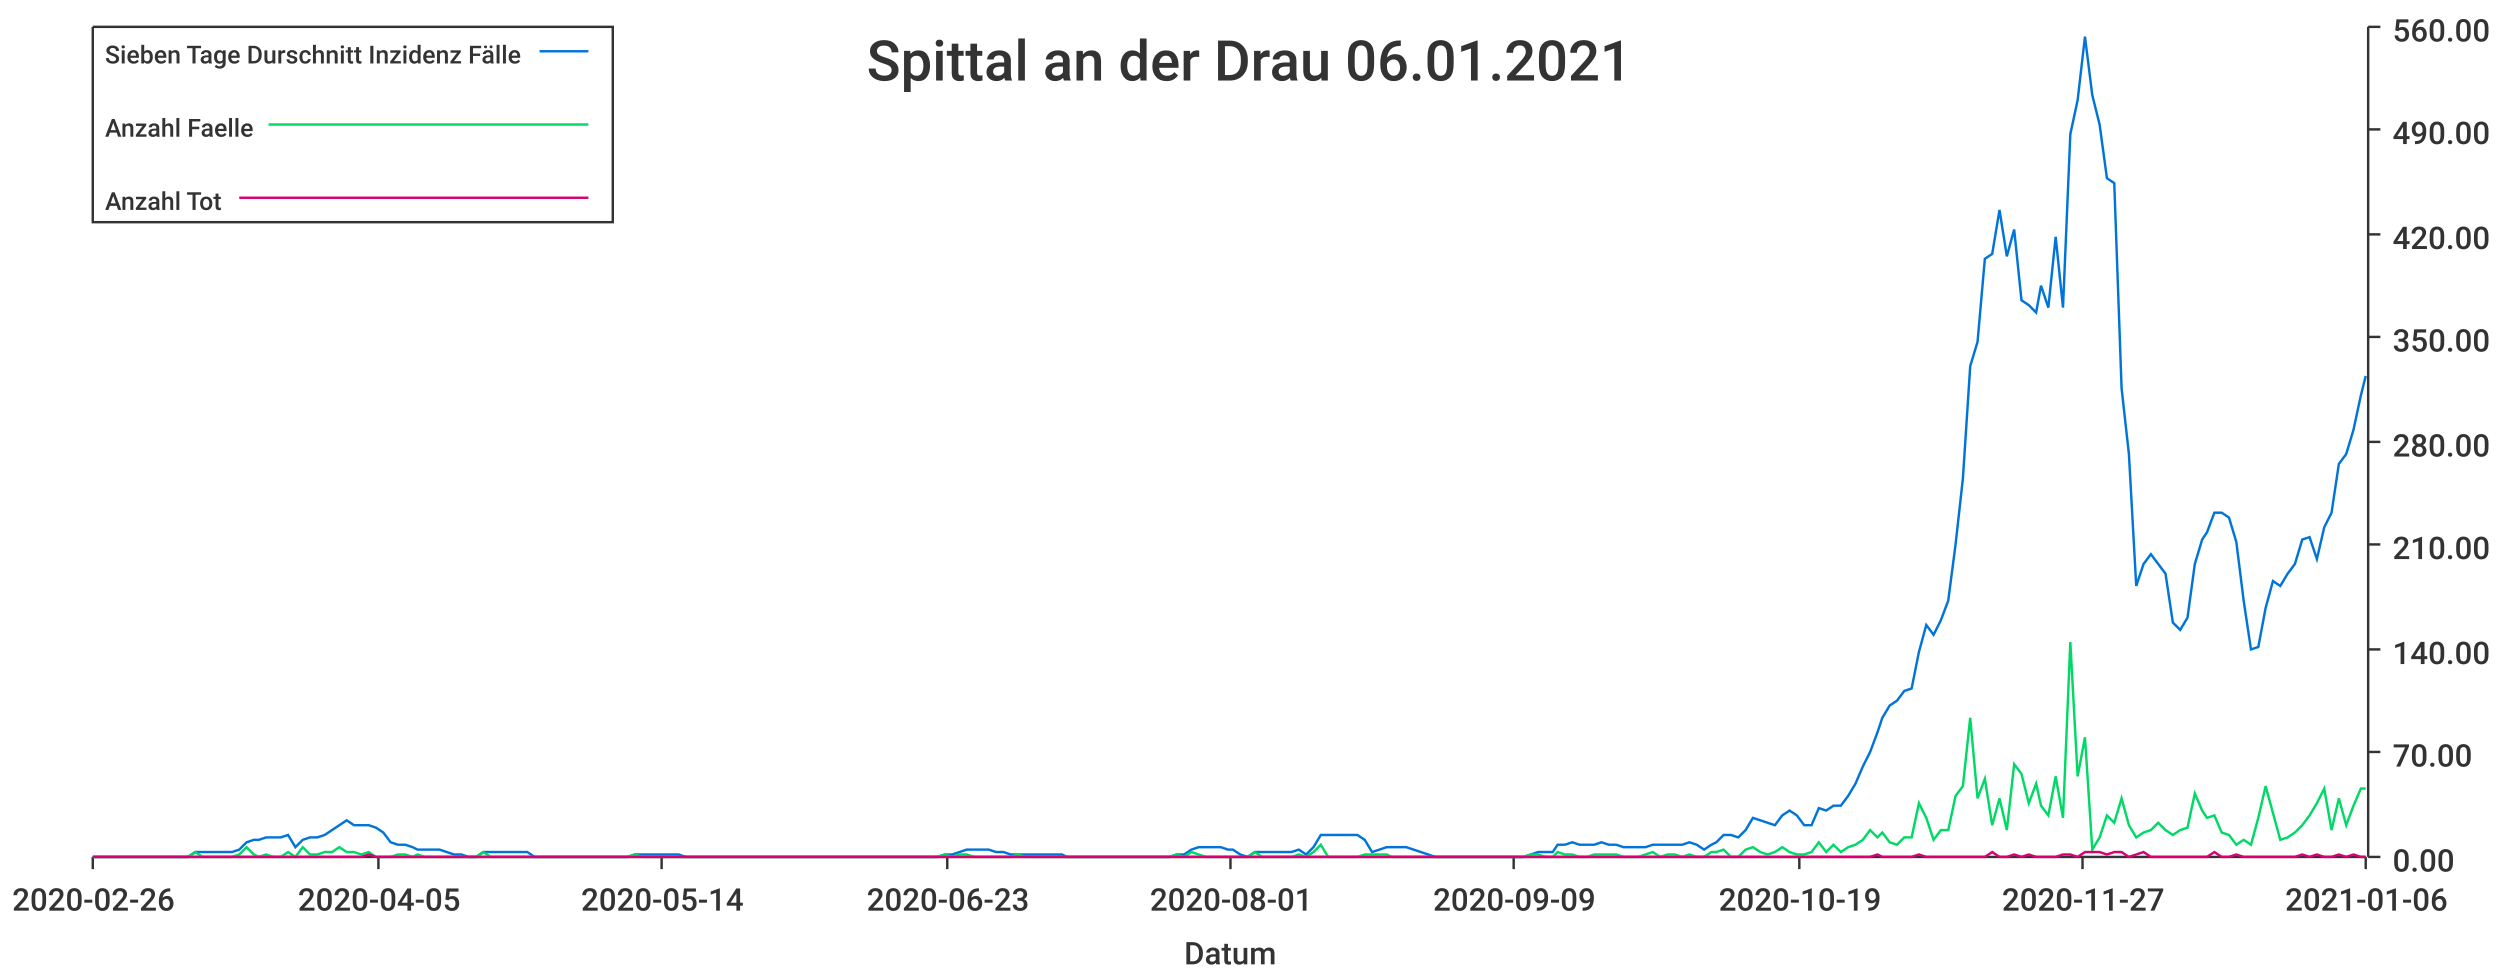
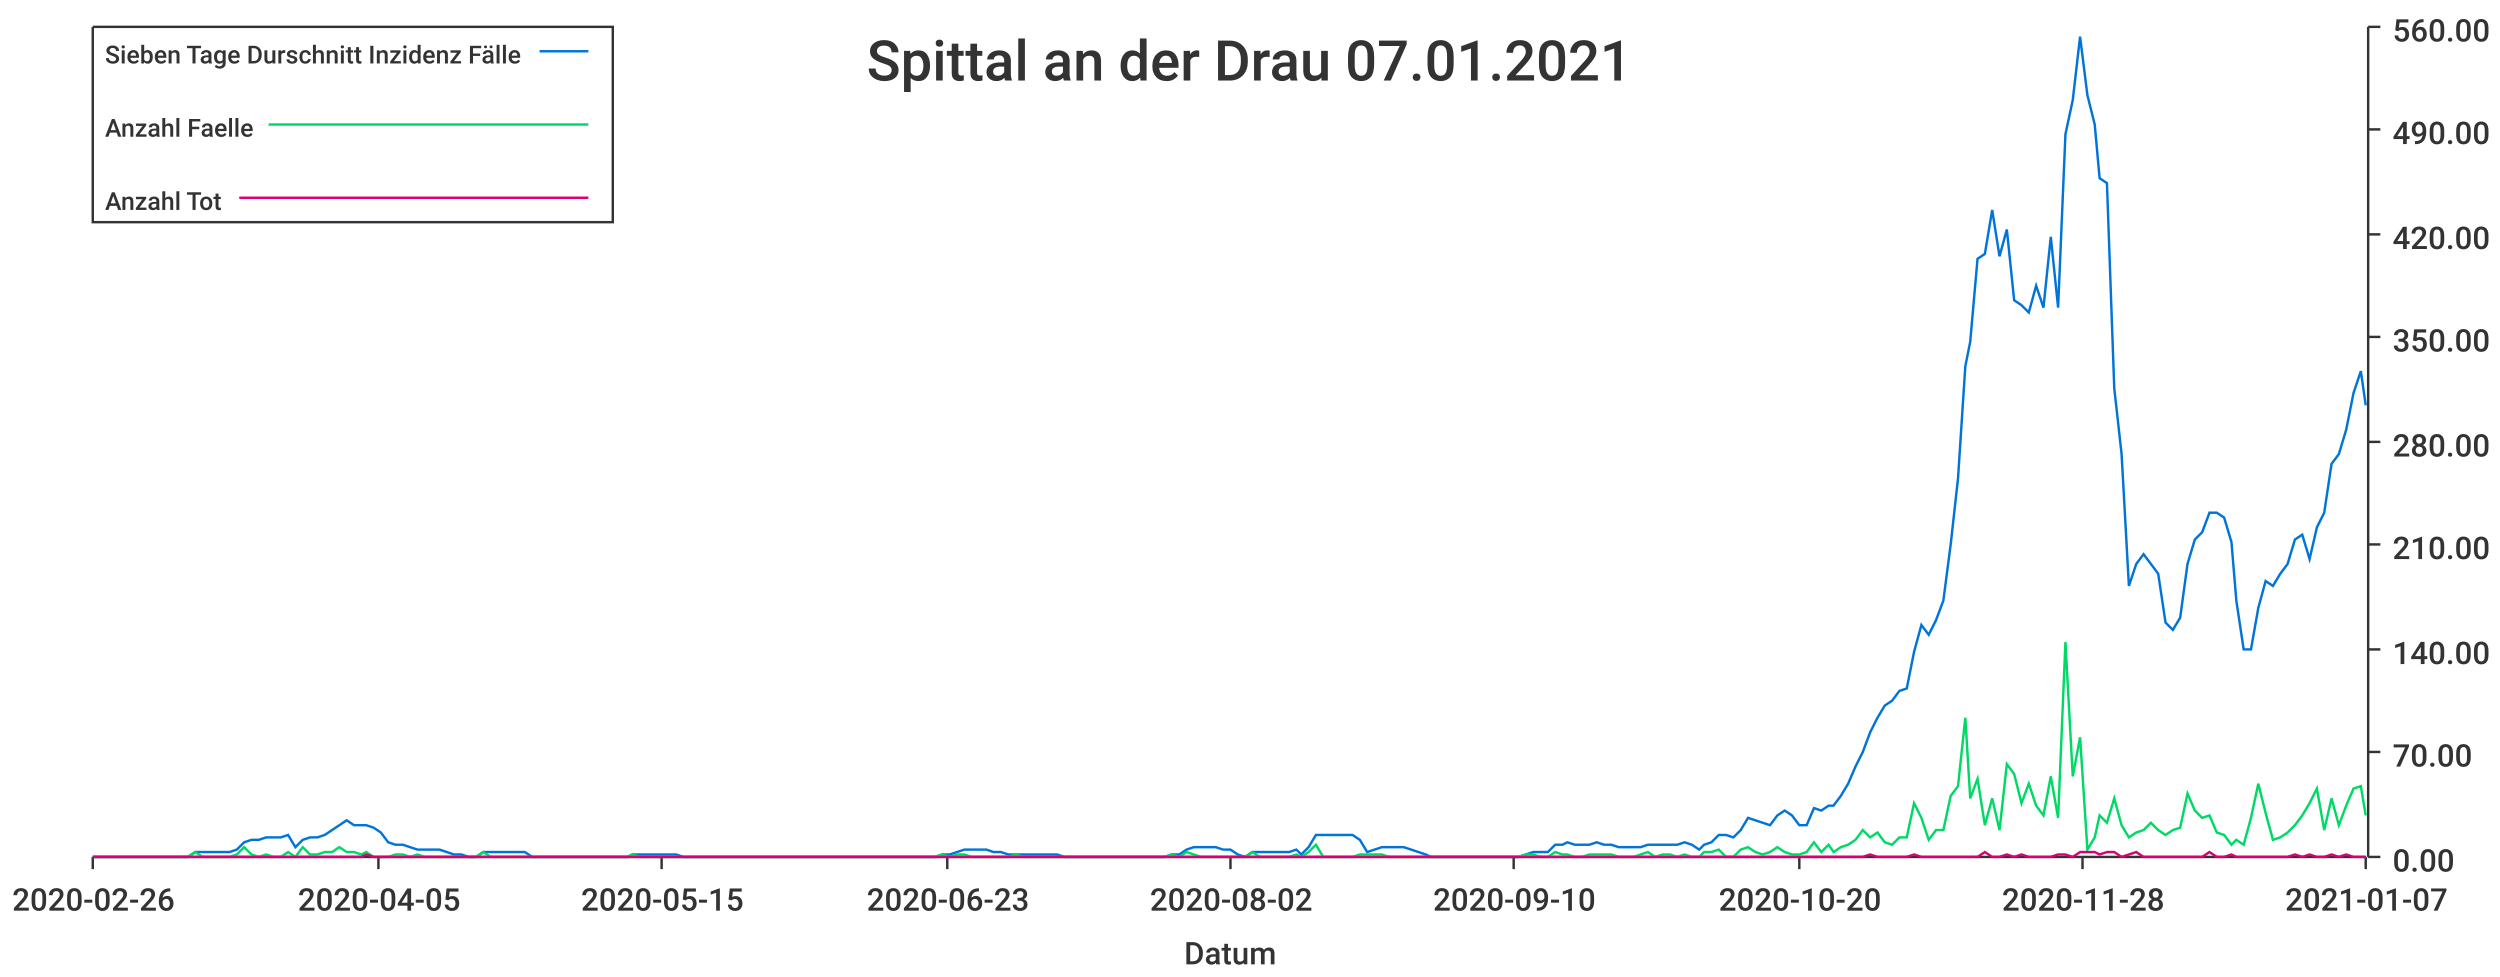
<svg xmlns="http://www.w3.org/2000/svg" width="1024" height="400">\n<path d="M 0 0 L 1024 0 L 1024 400 L 0 400 L 0 0" style="stroke-width:0;stroke:rgba(255,255,255,1.0);fill:rgba(255,255,255,1.0)" />
  <path d="M 38 11 L 969 11 L 969 351 L 38 351 L 38 11" style="stroke-width:0;stroke:rgba(255,255,255,1.0);fill:rgba(255,255,255,1.0)" />
  <path d="M 38 351 L 969 351" style="stroke-width:1;stroke:rgba(51,51,51,1.0);fill:none" />
  <path d="M 38 351 L 38 356" style="stroke-width:1;stroke:rgba(51,51,51,1.0);fill:none" />
  <text x="5" y="373" style="stroke-width:0;stroke:none;fill:rgba(51,51,51,1.0);font-size:12.8px;font-family:'Roboto Medium',sans-serif">2020-02-26</text>
  <path d="M 155 351 L 155 356" style="stroke-width:1;stroke:rgba(51,51,51,1.0);fill:none" />
  <text x="122" y="373" style="stroke-width:0;stroke:none;fill:rgba(51,51,51,1.0);font-size:12.8px;font-family:'Roboto Medium',sans-serif">2020-04-05</text>
  <path d="M 271 351 L 271 356" style="stroke-width:1;stroke:rgba(51,51,51,1.0);fill:none" />
-   <text x="238" y="373" style="stroke-width:0;stroke:none;fill:rgba(51,51,51,1.0);font-size:12.8px;font-family:'Roboto Medium',sans-serif">2020-05-14</text>
+   <text x="238" y="373" style="stroke-width:0;stroke:none;fill:rgba(51,51,51,1.0);font-size:12.8px;font-family:'Roboto Medium',sans-serif">2020-05-15</text>
  <path d="M 388 351 L 388 356" style="stroke-width:1;stroke:rgba(51,51,51,1.0);fill:none" />
  <text x="355" y="373" style="stroke-width:0;stroke:none;fill:rgba(51,51,51,1.0);font-size:12.8px;font-family:'Roboto Medium',sans-serif">2020-06-23</text>
  <path d="M 504 351 L 504 356" style="stroke-width:1;stroke:rgba(51,51,51,1.0);fill:none" />
-   <text x="471" y="373" style="stroke-width:0;stroke:none;fill:rgba(51,51,51,1.0);font-size:12.8px;font-family:'Roboto Medium',sans-serif">2020-08-01</text>
+   <text x="471" y="373" style="stroke-width:0;stroke:none;fill:rgba(51,51,51,1.0);font-size:12.8px;font-family:'Roboto Medium',sans-serif">2020-08-02</text>
  <path d="M 620 351 L 620 356" style="stroke-width:1;stroke:rgba(51,51,51,1.0);fill:none" />
-   <text x="587" y="373" style="stroke-width:0;stroke:none;fill:rgba(51,51,51,1.0);font-size:12.8px;font-family:'Roboto Medium',sans-serif">2020-09-09</text>
+   <text x="587" y="373" style="stroke-width:0;stroke:none;fill:rgba(51,51,51,1.0);font-size:12.8px;font-family:'Roboto Medium',sans-serif">2020-09-10</text>
  <path d="M 737 351 L 737 356" style="stroke-width:1;stroke:rgba(51,51,51,1.0);fill:none" />
-   <text x="704" y="373" style="stroke-width:0;stroke:none;fill:rgba(51,51,51,1.0);font-size:12.8px;font-family:'Roboto Medium',sans-serif">2020-10-19</text>
+   <text x="704" y="373" style="stroke-width:0;stroke:none;fill:rgba(51,51,51,1.0);font-size:12.8px;font-family:'Roboto Medium',sans-serif">2020-10-20</text>
  <path d="M 853 351 L 853 356" style="stroke-width:1;stroke:rgba(51,51,51,1.0);fill:none" />
-   <text x="820" y="373" style="stroke-width:0;stroke:none;fill:rgba(51,51,51,1.0);font-size:12.8px;font-family:'Roboto Medium',sans-serif">2020-11-27</text>
+   <text x="820" y="373" style="stroke-width:0;stroke:none;fill:rgba(51,51,51,1.0);font-size:12.8px;font-family:'Roboto Medium',sans-serif">2020-11-28</text>
  <path d="M 969 351 L 969 356" style="stroke-width:1;stroke:rgba(51,51,51,1.0);fill:none" />
-   <text x="936" y="373" style="stroke-width:0;stroke:none;fill:rgba(51,51,51,1.0);font-size:12.8px;font-family:'Roboto Medium',sans-serif">2021-01-06</text>
+   <text x="936" y="373" style="stroke-width:0;stroke:none;fill:rgba(51,51,51,1.0);font-size:12.8px;font-family:'Roboto Medium',sans-serif">2021-01-07</text>
  <text x="485" y="395" style="stroke-width:0;stroke:none;fill:rgba(51,51,51,1.0);font-size:12.8px;font-family:'Roboto Medium',sans-serif">Datum</text>
  <path d="M 970 351 L 970 11" style="stroke-width:1;stroke:rgba(51,51,51,1.0);fill:none" />
  <path d="M 970 351 L 975 351" style="stroke-width:1;stroke:rgba(51,51,51,1.0);fill:none" />
  <text x="980" y="357" style="stroke-width:0;stroke:none;fill:rgba(51,51,51,1.0);font-size:12.8px;font-family:'Roboto Medium',sans-serif">0.00</text>
  <path d="M 970 308 L 975 308" style="stroke-width:1;stroke:rgba(51,51,51,1.0);fill:none" />
  <text x="980" y="314" style="stroke-width:0;stroke:none;fill:rgba(51,51,51,1.0);font-size:12.8px;font-family:'Roboto Medium',sans-serif">70.00</text>
  <path d="M 970 266 L 975 266" style="stroke-width:1;stroke:rgba(51,51,51,1.0);fill:none" />
  <text x="980" y="272" style="stroke-width:0;stroke:none;fill:rgba(51,51,51,1.0);font-size:12.8px;font-family:'Roboto Medium',sans-serif">140.00</text>
  <path d="M 970 223 L 975 223" style="stroke-width:1;stroke:rgba(51,51,51,1.0);fill:none" />
  <text x="980" y="229" style="stroke-width:0;stroke:none;fill:rgba(51,51,51,1.0);font-size:12.8px;font-family:'Roboto Medium',sans-serif">210.00</text>
  <path d="M 970 181 L 975 181" style="stroke-width:1;stroke:rgba(51,51,51,1.0);fill:none" />
  <text x="980" y="187" style="stroke-width:0;stroke:none;fill:rgba(51,51,51,1.0);font-size:12.8px;font-family:'Roboto Medium',sans-serif">280.00</text>
  <path d="M 970 138 L 975 138" style="stroke-width:1;stroke:rgba(51,51,51,1.0);fill:none" />
  <text x="980" y="144" style="stroke-width:0;stroke:none;fill:rgba(51,51,51,1.0);font-size:12.8px;font-family:'Roboto Medium',sans-serif">350.00</text>
  <path d="M 970 96 L 975 96" style="stroke-width:1;stroke:rgba(51,51,51,1.0);fill:none" />
  <text x="980" y="102" style="stroke-width:0;stroke:none;fill:rgba(51,51,51,1.0);font-size:12.8px;font-family:'Roboto Medium',sans-serif">420.00</text>
  <path d="M 970 53 L 975 53" style="stroke-width:1;stroke:rgba(51,51,51,1.0);fill:none" />
  <text x="980" y="59" style="stroke-width:0;stroke:none;fill:rgba(51,51,51,1.0);font-size:12.8px;font-family:'Roboto Medium',sans-serif">490.00</text>
  <path d="M 970 11 L 975 11" style="stroke-width:1;stroke:rgba(51,51,51,1.0);fill:none" />
  <text x="980" y="17" style="stroke-width:0;stroke:none;fill:rgba(51,51,51,1.0);font-size:12.8px;font-family:'Roboto Medium',sans-serif">560.00</text>
-   <path d="M 38 351 L 41 351 L 44 351 L 47 351 L 50 351 L 53 351 L 56 351 L 59 351 L 62 351 L 65 351 L 68 351 L 71 351 L 74 351 L 77 351 L 80 349 L 83 349 L 86 349 L 89 349 L 92 349 L 95 349 L 98 348 L 101 345 L 104 344 L 106 344 L 109 343 L 112 343 L 115 343 L 118 342 L 121 347 L 124 344 L 127 343 L 130 343 L 133 342 L 136 340 L 139 338 L 142 336 L 145 338 L 148 338 L 151 338 L 154 339 L 157 341 L 160 345 L 163 346 L 166 346 L 169 347 L 171 348 L 174 348 L 177 348 L 180 348 L 183 349 L 186 350 L 189 350 L 192 351 L 195 351 L 198 349 L 201 349 L 204 349 L 207 349 L 210 349 L 213 349 L 216 349 L 219 351 L 222 351 L 225 351 L 228 351 L 231 351 L 234 351 L 237 351 L 239 351 L 242 351 L 245 351 L 248 351 L 251 351 L 254 351 L 257 351 L 260 350 L 263 350 L 266 350 L 269 350 L 272 350 L 275 350 L 278 350 L 281 351 L 284 351 L 287 351 L 290 351 L 293 351 L 296 351 L 299 351 L 302 351 L 304 351 L 307 351 L 310 351 L 313 351 L 316 351 L 319 351 L 322 351 L 325 351 L 328 351 L 331 351 L 334 351 L 337 351 L 340 351 L 343 351 L 346 351 L 349 351 L 352 351 L 355 351 L 358 351 L 361 351 L 364 351 L 367 351 L 370 351 L 372 351 L 375 351 L 378 351 L 381 351 L 384 351 L 387 350 L 390 350 L 393 349 L 396 348 L 399 348 L 402 348 L 405 348 L 408 349 L 411 349 L 414 350 L 417 350 L 420 350 L 423 350 L 426 350 L 429 350 L 432 350 L 435 350 L 437 351 L 440 351 L 443 351 L 446 351 L 449 351 L 452 351 L 455 351 L 458 351 L 461 351 L 464 351 L 467 351 L 470 351 L 473 351 L 476 351 L 479 351 L 482 350 L 485 350 L 488 348 L 491 347 L 494 347 L 497 347 L 500 347 L 503 348 L 505 348 L 508 350 L 511 351 L 514 349 L 517 349 L 520 349 L 523 349 L 526 349 L 529 349 L 532 348 L 535 350 L 538 347 L 541 342 L 544 342 L 547 342 L 550 342 L 553 342 L 556 342 L 559 344 L 562 349 L 565 348 L 568 347 L 570 347 L 573 347 L 576 347 L 579 348 L 582 349 L 585 350 L 588 351 L 591 351 L 594 351 L 597 351 L 600 351 L 603 351 L 606 351 L 609 351 L 612 351 L 615 351 L 618 351 L 621 351 L 624 351 L 627 350 L 630 349 L 633 349 L 636 349 L 638 346 L 641 346 L 644 345 L 647 346 L 650 346 L 653 346 L 656 345 L 659 346 L 662 346 L 665 347 L 668 347 L 671 347 L 674 347 L 677 346 L 680 346 L 683 346 L 686 346 L 689 346 L 692 345 L 695 346 L 698 348 L 701 346 L 703 345 L 706 342 L 709 342 L 712 343 L 715 340 L 718 335 L 721 336 L 724 337 L 727 338 L 730 334 L 733 332 L 736 334 L 739 338 L 742 338 L 745 331 L 748 332 L 751 330 L 754 330 L 757 326 L 760 321 L 763 314 L 766 308 L 769 300 L 771 294 L 774 289 L 777 287 L 780 283 L 783 282 L 786 267 L 789 256 L 792 260 L 795 254 L 798 246 L 801 223 L 804 196 L 807 150 L 810 140 L 813 106 L 816 104 L 819 86 L 822 105 L 825 94 L 828 123 L 831 125 L 834 128 L 836 117 L 839 126 L 842 97 L 845 126 L 848 55 L 851 41 L 854 15 L 857 39 L 860 51 L 863 73 L 866 75 L 869 159 L 872 186 L 875 240 L 878 231 L 881 227 L 884 231 L 887 235 L 890 255 L 893 258 L 896 253 L 899 231 L 902 221 L 904 218 L 907 210 L 910 210 L 913 212 L 916 222 L 919 246 L 922 266 L 925 265 L 928 249 L 931 238 L 934 240 L 937 235 L 940 231 L 943 221 L 946 220 L 949 229 L 952 216 L 955 210 L 958 190 L 961 186 L 964 176 L 967 162 L 969 154" style="stroke-width:1;stroke:rgba(0,116,217,1.0);fill:none" />
-   <path d="M 38 351 L 41 351 L 44 351 L 47 351 L 50 351 L 53 351 L 56 351 L 59 351 L 62 351 L 65 351 L 68 351 L 71 351 L 74 351 L 77 351 L 80 349 L 83 351 L 86 351 L 89 351 L 92 351 L 95 351 L 98 350 L 101 347 L 104 350 L 106 351 L 109 350 L 112 351 L 115 351 L 118 349 L 121 351 L 124 347 L 127 350 L 130 350 L 133 349 L 136 349 L 139 347 L 142 349 L 145 349 L 148 350 L 151 349 L 154 351 L 157 351 L 160 351 L 163 350 L 166 350 L 169 351 L 171 350 L 174 351 L 177 351 L 180 351 L 183 351 L 186 351 L 189 351 L 192 351 L 195 351 L 198 349 L 201 351 L 204 351 L 207 351 L 210 351 L 213 351 L 216 351 L 219 351 L 222 351 L 225 351 L 228 351 L 231 351 L 234 351 L 237 351 L 239 351 L 242 351 L 245 351 L 248 351 L 251 351 L 254 351 L 257 351 L 260 350 L 263 351 L 266 351 L 269 351 L 272 351 L 275 351 L 278 351 L 281 351 L 284 351 L 287 351 L 290 351 L 293 351 L 296 351 L 299 351 L 302 351 L 304 351 L 307 351 L 310 351 L 313 351 L 316 351 L 319 351 L 322 351 L 325 351 L 328 351 L 331 351 L 334 351 L 337 351 L 340 351 L 343 351 L 346 351 L 349 351 L 352 351 L 355 351 L 358 351 L 361 351 L 364 351 L 367 351 L 370 351 L 372 351 L 375 351 L 378 351 L 381 351 L 384 351 L 387 350 L 390 351 L 393 350 L 396 350 L 399 351 L 402 351 L 405 351 L 408 351 L 411 351 L 414 351 L 417 350 L 420 351 L 423 351 L 426 351 L 429 351 L 432 351 L 435 351 L 437 351 L 440 351 L 443 351 L 446 351 L 449 351 L 452 351 L 455 351 L 458 351 L 461 351 L 464 351 L 467 351 L 470 351 L 473 351 L 476 351 L 479 351 L 482 350 L 485 351 L 488 349 L 491 350 L 494 351 L 497 351 L 500 351 L 503 351 L 505 351 L 508 351 L 511 351 L 514 349 L 517 351 L 520 351 L 523 351 L 526 351 L 529 351 L 532 350 L 535 351 L 538 349 L 541 346 L 544 351 L 547 351 L 550 351 L 553 351 L 556 351 L 559 350 L 562 350 L 565 350 L 568 350 L 570 351 L 573 351 L 576 351 L 579 351 L 582 351 L 585 351 L 588 351 L 591 351 L 594 351 L 597 351 L 600 351 L 603 351 L 606 351 L 609 351 L 612 351 L 615 351 L 618 351 L 621 351 L 624 351 L 627 350 L 630 350 L 633 351 L 636 351 L 638 349 L 641 350 L 644 350 L 647 351 L 650 351 L 653 350 L 656 350 L 659 350 L 662 350 L 665 351 L 668 351 L 671 351 L 674 350 L 677 349 L 680 351 L 683 350 L 686 350 L 689 351 L 692 350 L 695 351 L 698 351 L 701 349 L 703 349 L 706 348 L 709 351 L 712 351 L 715 348 L 718 347 L 721 349 L 724 350 L 727 349 L 730 347 L 733 349 L 736 350 L 739 350 L 742 349 L 745 345 L 748 349 L 751 346 L 754 349 L 757 347 L 760 346 L 763 344 L 766 340 L 769 343 L 771 341 L 774 345 L 777 346 L 780 343 L 783 343 L 786 329 L 789 335 L 792 344 L 795 340 L 798 340 L 801 326 L 804 322 L 807 294 L 810 327 L 813 319 L 816 338 L 819 327 L 822 340 L 825 313 L 828 317 L 831 329 L 834 321 L 836 330 L 839 334 L 842 318 L 845 335 L 848 263 L 851 318 L 854 302 L 857 348 L 860 343 L 863 334 L 866 337 L 869 327 L 872 338 L 875 343 L 878 341 L 881 340 L 884 337 L 887 340 L 890 342 L 893 340 L 896 339 L 899 325 L 902 332 L 904 335 L 907 334 L 910 341 L 913 342 L 916 346 L 919 344 L 922 346 L 925 335 L 928 322 L 931 333 L 934 344 L 937 343 L 940 341 L 943 338 L 946 334 L 949 329 L 952 323 L 955 340 L 958 327 L 961 338 L 964 330 L 967 323 L 969 323" style="stroke-width:1;stroke:rgba(0,217,101,1.0);fill:none" />
-   <path d="M 38 351 L 41 351 L 44 351 L 47 351 L 50 351 L 53 351 L 56 351 L 59 351 L 62 351 L 65 351 L 68 351 L 71 351 L 74 351 L 77 351 L 80 351 L 83 351 L 86 351 L 89 351 L 92 351 L 95 351 L 98 351 L 101 351 L 104 351 L 106 351 L 109 351 L 112 351 L 115 351 L 118 351 L 121 351 L 124 351 L 127 351 L 130 351 L 133 351 L 136 351 L 139 351 L 142 351 L 145 351 L 148 351 L 151 350 L 154 351 L 157 351 L 160 351 L 163 351 L 166 351 L 169 351 L 171 351 L 174 351 L 177 351 L 180 351 L 183 351 L 186 351 L 189 351 L 192 351 L 195 351 L 198 351 L 201 351 L 204 351 L 207 351 L 210 351 L 213 351 L 216 351 L 219 351 L 222 351 L 225 351 L 228 351 L 231 351 L 234 351 L 237 351 L 239 351 L 242 351 L 245 351 L 248 351 L 251 351 L 254 351 L 257 351 L 260 351 L 263 351 L 266 351 L 269 351 L 272 351 L 275 351 L 278 351 L 281 351 L 284 351 L 287 351 L 290 351 L 293 351 L 296 351 L 299 351 L 302 351 L 304 351 L 307 351 L 310 351 L 313 351 L 316 351 L 319 351 L 322 351 L 325 351 L 328 351 L 331 351 L 334 351 L 337 351 L 340 351 L 343 351 L 346 351 L 349 351 L 352 351 L 355 351 L 358 351 L 361 351 L 364 351 L 367 351 L 370 351 L 372 351 L 375 351 L 378 351 L 381 351 L 384 351 L 387 351 L 390 351 L 393 351 L 396 351 L 399 351 L 402 351 L 405 351 L 408 351 L 411 351 L 414 351 L 417 351 L 420 351 L 423 351 L 426 351 L 429 351 L 432 351 L 435 351 L 437 351 L 440 351 L 443 351 L 446 351 L 449 351 L 452 351 L 455 351 L 458 351 L 461 351 L 464 351 L 467 351 L 470 351 L 473 351 L 476 351 L 479 351 L 482 351 L 485 351 L 488 351 L 491 351 L 494 351 L 497 351 L 500 351 L 503 351 L 505 351 L 508 351 L 511 351 L 514 351 L 517 351 L 520 351 L 523 351 L 526 351 L 529 351 L 532 351 L 535 351 L 538 351 L 541 351 L 544 351 L 547 351 L 550 351 L 553 351 L 556 351 L 559 351 L 562 351 L 565 351 L 568 351 L 570 351 L 573 351 L 576 351 L 579 351 L 582 351 L 585 351 L 588 351 L 591 351 L 594 351 L 597 351 L 600 351 L 603 351 L 606 351 L 609 351 L 612 351 L 615 351 L 618 351 L 621 351 L 624 351 L 627 351 L 630 351 L 633 351 L 636 351 L 638 351 L 641 351 L 644 351 L 647 351 L 650 351 L 653 351 L 656 351 L 659 351 L 662 351 L 665 351 L 668 351 L 671 351 L 674 351 L 677 351 L 680 351 L 683 351 L 686 351 L 689 351 L 692 351 L 695 351 L 698 351 L 701 351 L 703 351 L 706 351 L 709 351 L 712 351 L 715 351 L 718 351 L 721 351 L 724 351 L 727 351 L 730 351 L 733 351 L 736 351 L 739 351 L 742 351 L 745 351 L 748 351 L 751 351 L 754 351 L 757 351 L 760 351 L 763 351 L 766 351 L 769 350 L 771 351 L 774 351 L 777 351 L 780 351 L 783 351 L 786 350 L 789 351 L 792 351 L 795 351 L 798 351 L 801 351 L 804 351 L 807 351 L 810 351 L 813 351 L 816 349 L 819 351 L 822 351 L 825 350 L 828 351 L 831 350 L 834 351 L 836 351 L 839 351 L 842 351 L 845 350 L 848 350 L 851 351 L 854 349 L 857 349 L 860 349 L 863 350 L 866 349 L 869 349 L 872 351 L 875 350 L 878 349 L 881 351 L 884 351 L 887 351 L 890 351 L 893 351 L 896 351 L 899 351 L 902 351 L 904 351 L 907 349 L 910 351 L 913 351 L 916 350 L 919 351 L 922 351 L 925 351 L 928 351 L 931 351 L 934 351 L 937 351 L 940 351 L 943 350 L 946 351 L 949 350 L 952 351 L 955 351 L 958 350 L 961 351 L 964 350 L 967 351 L 969 351" style="stroke-width:1;stroke:rgba(217,0,116,1.0);fill:none" />
-   <text x="355" y="33" style="stroke-width:0;stroke:none;fill:rgba(51,51,51,1.0);font-size:23.0px;font-family:'Roboto Medium',sans-serif">Spittal an der Drau 06.01.2021</text>
+   <path d="M 38 351 L 41 351 L 44 351 L 47 351 L 50 351 L 53 351 L 56 351 L 59 351 L 62 351 L 65 351 L 68 351 L 71 351 L 74 351 L 77 351 L 80 349 L 83 349 L 86 349 L 89 349 L 92 349 L 94 349 L 97 348 L 100 345 L 103 344 L 106 344 L 109 343 L 112 343 L 115 343 L 118 342 L 121 347 L 124 344 L 127 343 L 130 343 L 133 342 L 136 340 L 139 338 L 142 336 L 145 338 L 148 338 L 150 338 L 153 339 L 156 341 L 159 345 L 162 346 L 165 346 L 168 347 L 171 348 L 174 348 L 177 348 L 180 348 L 183 349 L 186 350 L 189 350 L 192 351 L 195 351 L 198 349 L 201 349 L 203 349 L 206 349 L 209 349 L 212 349 L 215 349 L 218 351 L 221 351 L 224 351 L 227 351 L 230 351 L 233 351 L 236 351 L 239 351 L 242 351 L 245 351 L 248 351 L 251 351 L 254 351 L 257 351 L 259 350 L 262 350 L 265 350 L 268 350 L 271 350 L 274 350 L 277 350 L 280 351 L 283 351 L 286 351 L 289 351 L 292 351 L 295 351 L 298 351 L 301 351 L 304 351 L 307 351 L 310 351 L 312 351 L 315 351 L 318 351 L 321 351 L 324 351 L 327 351 L 330 351 L 333 351 L 336 351 L 339 351 L 342 351 L 345 351 L 348 351 L 351 351 L 354 351 L 357 351 L 360 351 L 363 351 L 366 351 L 368 351 L 371 351 L 374 351 L 377 351 L 380 351 L 383 351 L 386 350 L 389 350 L 392 349 L 395 348 L 398 348 L 401 348 L 404 348 L 407 349 L 410 349 L 413 350 L 416 350 L 419 350 L 422 350 L 424 350 L 427 350 L 430 350 L 433 350 L 436 351 L 439 351 L 442 351 L 445 351 L 448 351 L 451 351 L 454 351 L 457 351 L 460 351 L 463 351 L 466 351 L 469 351 L 472 351 L 475 351 L 477 351 L 480 350 L 483 350 L 486 348 L 489 347 L 492 347 L 495 347 L 498 347 L 501 348 L 504 348 L 507 350 L 510 351 L 513 349 L 516 349 L 519 349 L 522 349 L 525 349 L 528 349 L 531 348 L 533 350 L 536 347 L 539 342 L 542 342 L 545 342 L 548 342 L 551 342 L 554 342 L 557 344 L 560 349 L 563 348 L 566 347 L 569 347 L 572 347 L 575 347 L 578 348 L 581 349 L 584 350 L 586 351 L 589 351 L 592 351 L 595 351 L 598 351 L 601 351 L 604 351 L 607 351 L 610 351 L 613 351 L 616 351 L 619 351 L 622 351 L 625 350 L 628 349 L 631 349 L 634 349 L 637 346 L 640 346 L 642 345 L 645 346 L 648 346 L 651 346 L 654 345 L 657 346 L 660 346 L 663 347 L 666 347 L 669 347 L 672 347 L 675 346 L 678 346 L 681 346 L 684 346 L 687 346 L 690 345 L 693 346 L 696 348 L 698 346 L 701 345 L 704 342 L 707 342 L 710 343 L 713 340 L 716 335 L 719 336 L 722 337 L 725 338 L 728 334 L 731 332 L 734 334 L 737 338 L 740 338 L 743 331 L 746 332 L 749 330 L 751 330 L 754 326 L 757 321 L 760 314 L 763 308 L 766 300 L 769 294 L 772 289 L 775 287 L 778 283 L 781 282 L 784 267 L 787 256 L 790 260 L 793 254 L 796 246 L 799 223 L 802 196 L 805 150 L 807 140 L 810 106 L 813 104 L 816 86 L 819 105 L 822 94 L 825 123 L 828 125 L 831 128 L 834 117 L 837 126 L 840 97 L 843 126 L 846 55 L 849 41 L 852 15 L 855 39 L 858 51 L 860 73 L 863 75 L 866 159 L 869 186 L 872 240 L 875 231 L 878 227 L 881 231 L 884 235 L 887 255 L 890 258 L 893 253 L 896 231 L 899 221 L 902 218 L 905 210 L 908 210 L 911 212 L 914 222 L 916 246 L 919 266 L 922 266 L 925 249 L 928 238 L 931 240 L 934 235 L 937 231 L 940 221 L 943 219 L 946 229 L 949 216 L 952 210 L 955 190 L 958 186 L 961 176 L 964 161 L 967 152 L 969 166" style="stroke-width:1;stroke:rgba(0,116,217,1.0);fill:none" />
+   <path d="M 38 351 L 41 351 L 44 351 L 47 351 L 50 351 L 53 351 L 56 351 L 59 351 L 62 351 L 65 351 L 68 351 L 71 351 L 74 351 L 77 351 L 80 349 L 83 351 L 86 351 L 89 351 L 92 351 L 94 351 L 97 350 L 100 347 L 103 350 L 106 351 L 109 350 L 112 351 L 115 351 L 118 349 L 121 351 L 124 347 L 127 350 L 130 350 L 133 349 L 136 349 L 139 347 L 142 349 L 145 349 L 148 350 L 150 349 L 153 351 L 156 351 L 159 351 L 162 350 L 165 350 L 168 351 L 171 350 L 174 351 L 177 351 L 180 351 L 183 351 L 186 351 L 189 351 L 192 351 L 195 351 L 198 349 L 201 351 L 203 351 L 206 351 L 209 351 L 212 351 L 215 351 L 218 351 L 221 351 L 224 351 L 227 351 L 230 351 L 233 351 L 236 351 L 239 351 L 242 351 L 245 351 L 248 351 L 251 351 L 254 351 L 257 351 L 259 350 L 262 351 L 265 351 L 268 351 L 271 351 L 274 351 L 277 351 L 280 351 L 283 351 L 286 351 L 289 351 L 292 351 L 295 351 L 298 351 L 301 351 L 304 351 L 307 351 L 310 351 L 312 351 L 315 351 L 318 351 L 321 351 L 324 351 L 327 351 L 330 351 L 333 351 L 336 351 L 339 351 L 342 351 L 345 351 L 348 351 L 351 351 L 354 351 L 357 351 L 360 351 L 363 351 L 366 351 L 368 351 L 371 351 L 374 351 L 377 351 L 380 351 L 383 351 L 386 350 L 389 351 L 392 350 L 395 350 L 398 351 L 401 351 L 404 351 L 407 351 L 410 351 L 413 351 L 416 350 L 419 351 L 422 351 L 424 351 L 427 351 L 430 351 L 433 351 L 436 351 L 439 351 L 442 351 L 445 351 L 448 351 L 451 351 L 454 351 L 457 351 L 460 351 L 463 351 L 466 351 L 469 351 L 472 351 L 475 351 L 477 351 L 480 350 L 483 351 L 486 349 L 489 350 L 492 351 L 495 351 L 498 351 L 501 351 L 504 351 L 507 351 L 510 351 L 513 349 L 516 351 L 519 351 L 522 351 L 525 351 L 528 351 L 531 350 L 533 351 L 536 349 L 539 346 L 542 351 L 545 351 L 548 351 L 551 351 L 554 351 L 557 350 L 560 350 L 563 350 L 566 350 L 569 351 L 572 351 L 575 351 L 578 351 L 581 351 L 584 351 L 586 351 L 589 351 L 592 351 L 595 351 L 598 351 L 601 351 L 604 351 L 607 351 L 610 351 L 613 351 L 616 351 L 619 351 L 622 351 L 625 350 L 628 350 L 631 351 L 634 351 L 637 349 L 640 350 L 642 350 L 645 351 L 648 351 L 651 350 L 654 350 L 657 350 L 660 350 L 663 351 L 666 351 L 669 351 L 672 350 L 675 349 L 678 351 L 681 350 L 684 350 L 687 351 L 690 350 L 693 351 L 696 351 L 698 349 L 701 349 L 704 348 L 707 351 L 710 351 L 713 348 L 716 347 L 719 349 L 722 350 L 725 349 L 728 347 L 731 349 L 734 350 L 737 350 L 740 349 L 743 345 L 746 349 L 749 346 L 751 349 L 754 347 L 757 346 L 760 344 L 763 340 L 766 343 L 769 341 L 772 345 L 775 346 L 778 343 L 781 343 L 784 329 L 787 335 L 790 344 L 793 340 L 796 340 L 799 326 L 802 322 L 805 294 L 807 327 L 810 319 L 813 338 L 816 327 L 819 340 L 822 313 L 825 317 L 828 329 L 831 321 L 834 330 L 837 334 L 840 318 L 843 335 L 846 263 L 849 318 L 852 302 L 855 348 L 858 343 L 860 334 L 863 337 L 866 327 L 869 338 L 872 343 L 875 341 L 878 340 L 881 337 L 884 340 L 887 342 L 890 340 L 893 339 L 896 325 L 899 332 L 902 335 L 905 334 L 908 341 L 911 342 L 914 346 L 916 344 L 919 346 L 922 335 L 925 321 L 928 333 L 931 344 L 934 343 L 937 341 L 940 338 L 943 334 L 946 329 L 949 323 L 952 340 L 955 327 L 958 338 L 961 330 L 964 323 L 967 322 L 969 334" style="stroke-width:1;stroke:rgba(0,217,101,1.0);fill:none" />
+   <path d="M 38 351 L 41 351 L 44 351 L 47 351 L 50 351 L 53 351 L 56 351 L 59 351 L 62 351 L 65 351 L 68 351 L 71 351 L 74 351 L 77 351 L 80 351 L 83 351 L 86 351 L 89 351 L 92 351 L 94 351 L 97 351 L 100 351 L 103 351 L 106 351 L 109 351 L 112 351 L 115 351 L 118 351 L 121 351 L 124 351 L 127 351 L 130 351 L 133 351 L 136 351 L 139 351 L 142 351 L 145 351 L 148 351 L 150 350 L 153 351 L 156 351 L 159 351 L 162 351 L 165 351 L 168 351 L 171 351 L 174 351 L 177 351 L 180 351 L 183 351 L 186 351 L 189 351 L 192 351 L 195 351 L 198 351 L 201 351 L 203 351 L 206 351 L 209 351 L 212 351 L 215 351 L 218 351 L 221 351 L 224 351 L 227 351 L 230 351 L 233 351 L 236 351 L 239 351 L 242 351 L 245 351 L 248 351 L 251 351 L 254 351 L 257 351 L 259 351 L 262 351 L 265 351 L 268 351 L 271 351 L 274 351 L 277 351 L 280 351 L 283 351 L 286 351 L 289 351 L 292 351 L 295 351 L 298 351 L 301 351 L 304 351 L 307 351 L 310 351 L 312 351 L 315 351 L 318 351 L 321 351 L 324 351 L 327 351 L 330 351 L 333 351 L 336 351 L 339 351 L 342 351 L 345 351 L 348 351 L 351 351 L 354 351 L 357 351 L 360 351 L 363 351 L 366 351 L 368 351 L 371 351 L 374 351 L 377 351 L 380 351 L 383 351 L 386 351 L 389 351 L 392 351 L 395 351 L 398 351 L 401 351 L 404 351 L 407 351 L 410 351 L 413 351 L 416 351 L 419 351 L 422 351 L 424 351 L 427 351 L 430 351 L 433 351 L 436 351 L 439 351 L 442 351 L 445 351 L 448 351 L 451 351 L 454 351 L 457 351 L 460 351 L 463 351 L 466 351 L 469 351 L 472 351 L 475 351 L 477 351 L 480 351 L 483 351 L 486 351 L 489 351 L 492 351 L 495 351 L 498 351 L 501 351 L 504 351 L 507 351 L 510 351 L 513 351 L 516 351 L 519 351 L 522 351 L 525 351 L 528 351 L 531 351 L 533 351 L 536 351 L 539 351 L 542 351 L 545 351 L 548 351 L 551 351 L 554 351 L 557 351 L 560 351 L 563 351 L 566 351 L 569 351 L 572 351 L 575 351 L 578 351 L 581 351 L 584 351 L 586 351 L 589 351 L 592 351 L 595 351 L 598 351 L 601 351 L 604 351 L 607 351 L 610 351 L 613 351 L 616 351 L 619 351 L 622 351 L 625 351 L 628 351 L 631 351 L 634 351 L 637 351 L 640 351 L 642 351 L 645 351 L 648 351 L 651 351 L 654 351 L 657 351 L 660 351 L 663 351 L 666 351 L 669 351 L 672 351 L 675 351 L 678 351 L 681 351 L 684 351 L 687 351 L 690 351 L 693 351 L 696 351 L 698 351 L 701 351 L 704 351 L 707 351 L 710 351 L 713 351 L 716 351 L 719 351 L 722 351 L 725 351 L 728 351 L 731 351 L 734 351 L 737 351 L 740 351 L 743 351 L 746 351 L 749 351 L 751 351 L 754 351 L 757 351 L 760 351 L 763 351 L 766 350 L 769 351 L 772 351 L 775 351 L 778 351 L 781 351 L 784 350 L 787 351 L 790 351 L 793 351 L 796 351 L 799 351 L 802 351 L 805 351 L 807 351 L 810 351 L 813 349 L 816 351 L 819 351 L 822 350 L 825 351 L 828 350 L 831 351 L 834 351 L 837 351 L 840 351 L 843 350 L 846 350 L 849 351 L 852 349 L 855 349 L 858 349 L 860 350 L 863 349 L 866 349 L 869 351 L 872 350 L 875 349 L 878 351 L 881 351 L 884 351 L 887 351 L 890 351 L 893 351 L 896 351 L 899 351 L 902 351 L 905 349 L 908 351 L 911 351 L 914 350 L 916 351 L 919 351 L 922 351 L 925 351 L 928 351 L 931 351 L 934 351 L 937 351 L 940 350 L 943 351 L 946 350 L 949 351 L 952 351 L 955 350 L 958 351 L 961 350 L 964 351 L 967 351 L 969 351" style="stroke-width:1;stroke:rgba(217,0,116,1.0);fill:none" />
+   <text x="355" y="33" style="stroke-width:0;stroke:none;fill:rgba(51,51,51,1.0);font-size:23.0px;font-family:'Roboto Medium',sans-serif">Spittal an der Drau 07.01.2021</text>
  <path d="M 38 11 L 251 11 L 251 91 L 38 91 L 38 11" style="stroke-width:1;stroke:rgba(51,51,51,1.0);fill:rgba(255,255,255,1.0)" />
  <text x="43" y="26" style="stroke-width:0;stroke:none;fill:rgba(51,51,51,1.0);font-size:10.2px;font-family:'Roboto Medium',sans-serif">Sieben Tage Durschnitt Inzidenz Fälle</text>
  <path d="M 221 21 L 241 21" style="stroke-width:1;stroke:rgba(0,116,217,1.0);fill:none" />
  <text x="43" y="56" style="stroke-width:0;stroke:none;fill:rgba(51,51,51,1.0);font-size:10.2px;font-family:'Roboto Medium',sans-serif">Anzahl Faelle</text>
  <path d="M 110 51 L 241 51" style="stroke-width:1;stroke:rgba(0,217,101,1.0);fill:none" />
  <text x="43" y="86" style="stroke-width:0;stroke:none;fill:rgba(51,51,51,1.0);font-size:10.2px;font-family:'Roboto Medium',sans-serif">Anzahl Tot</text>
  <path d="M 98 81 L 241 81" style="stroke-width:1;stroke:rgba(217,0,116,1.0);fill:none" />
</svg>
